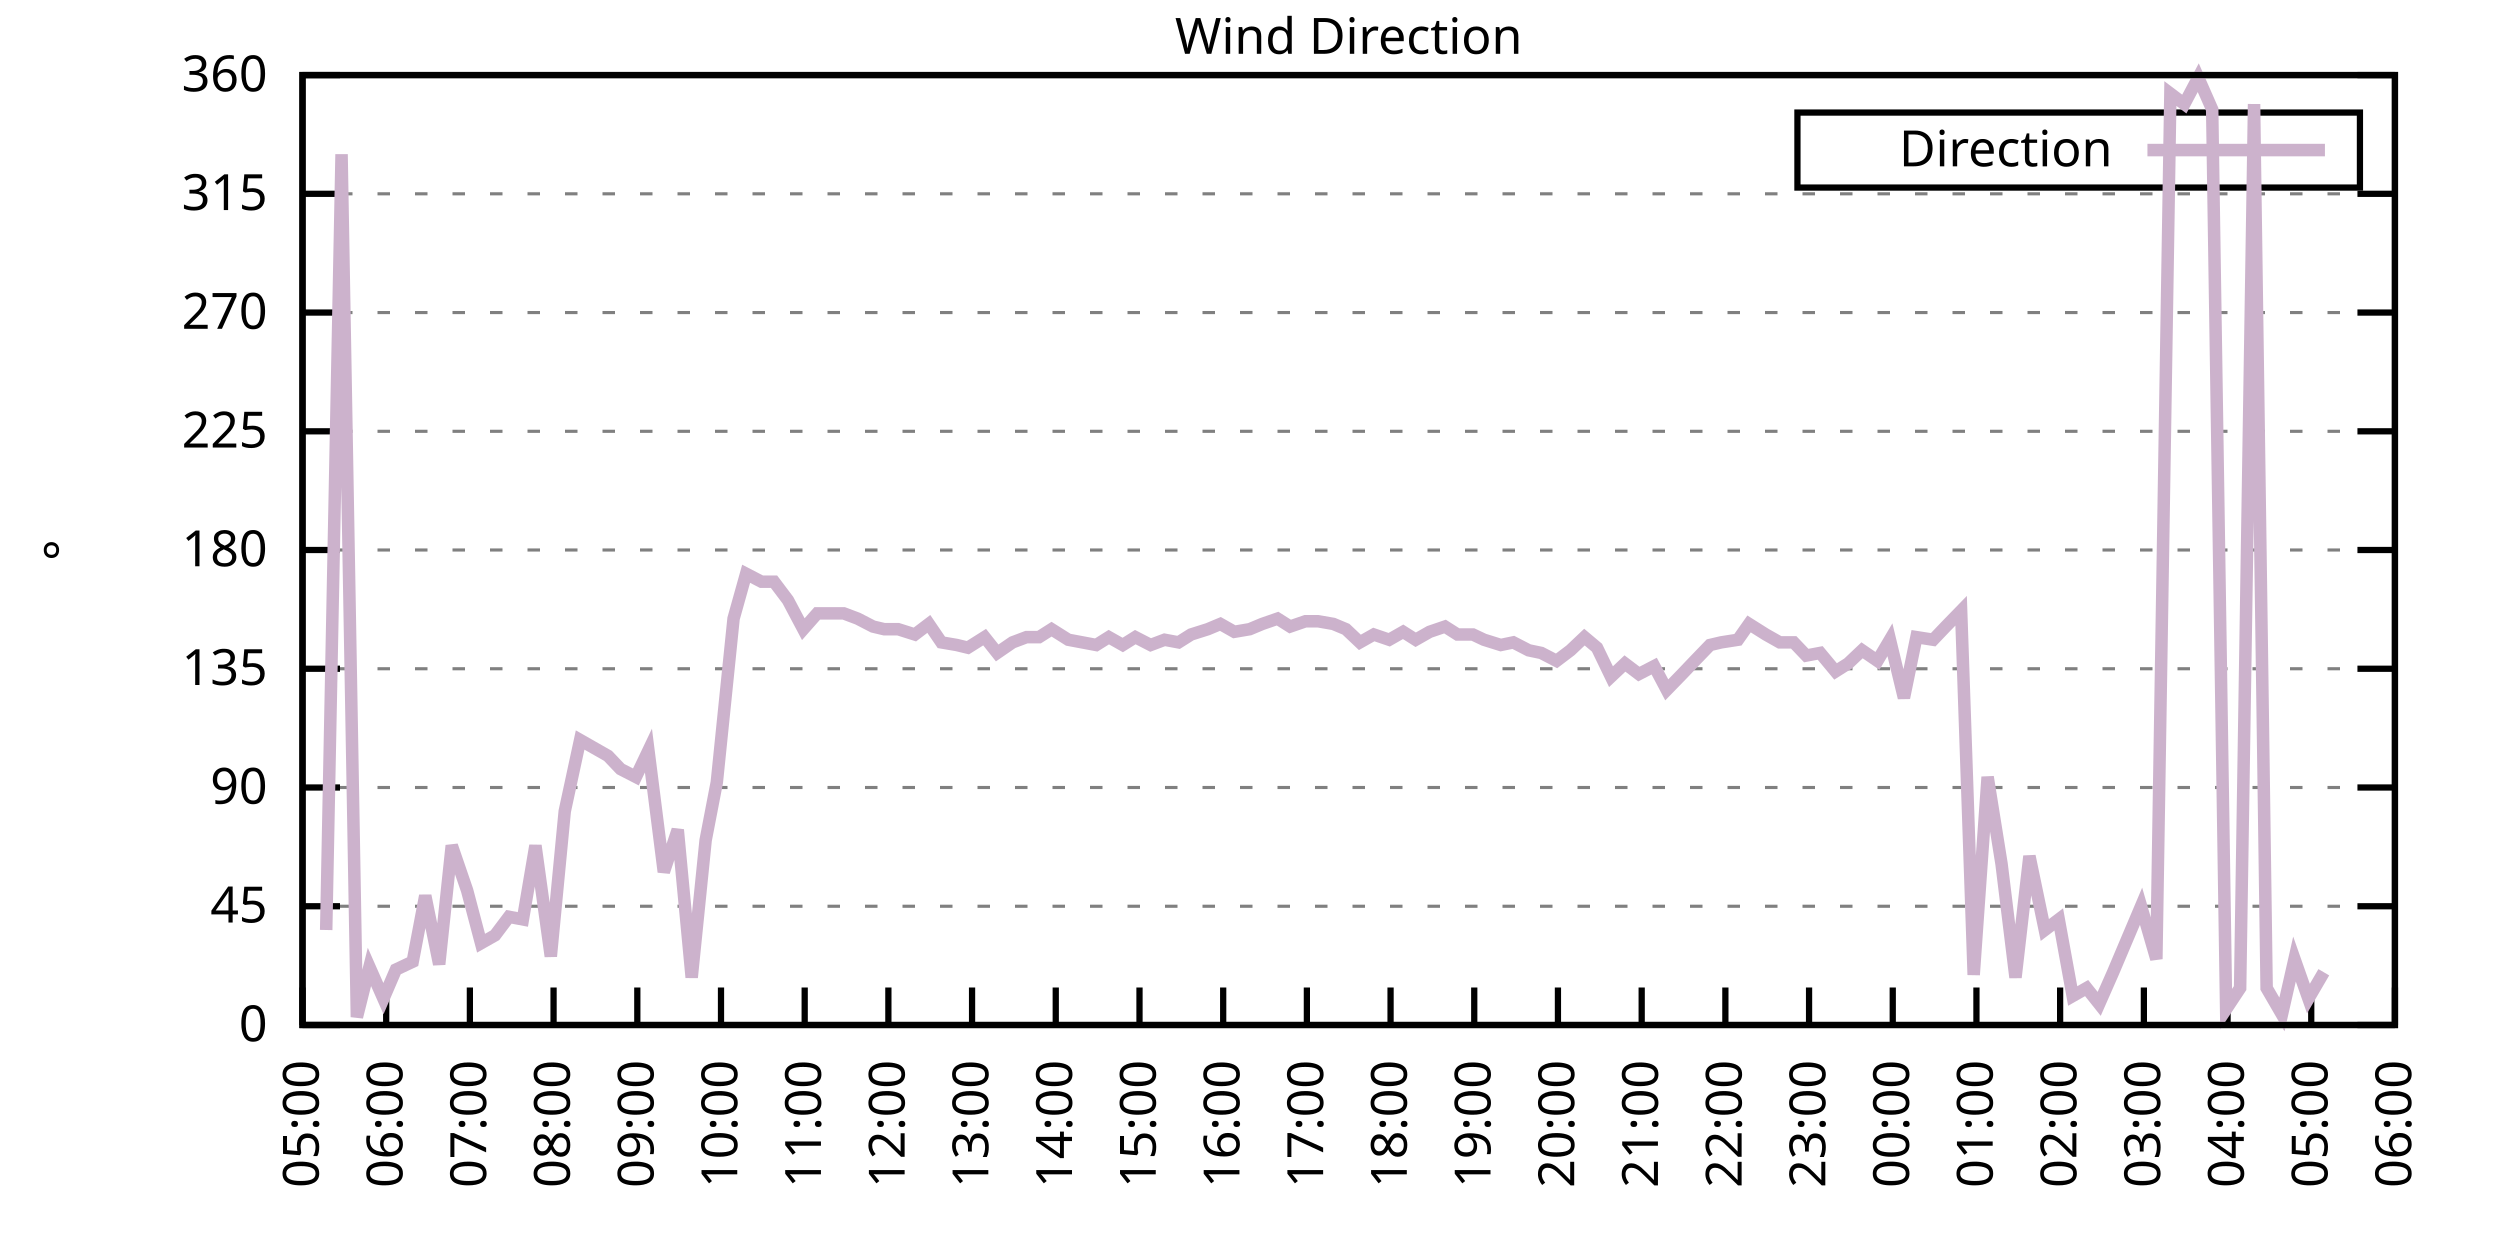
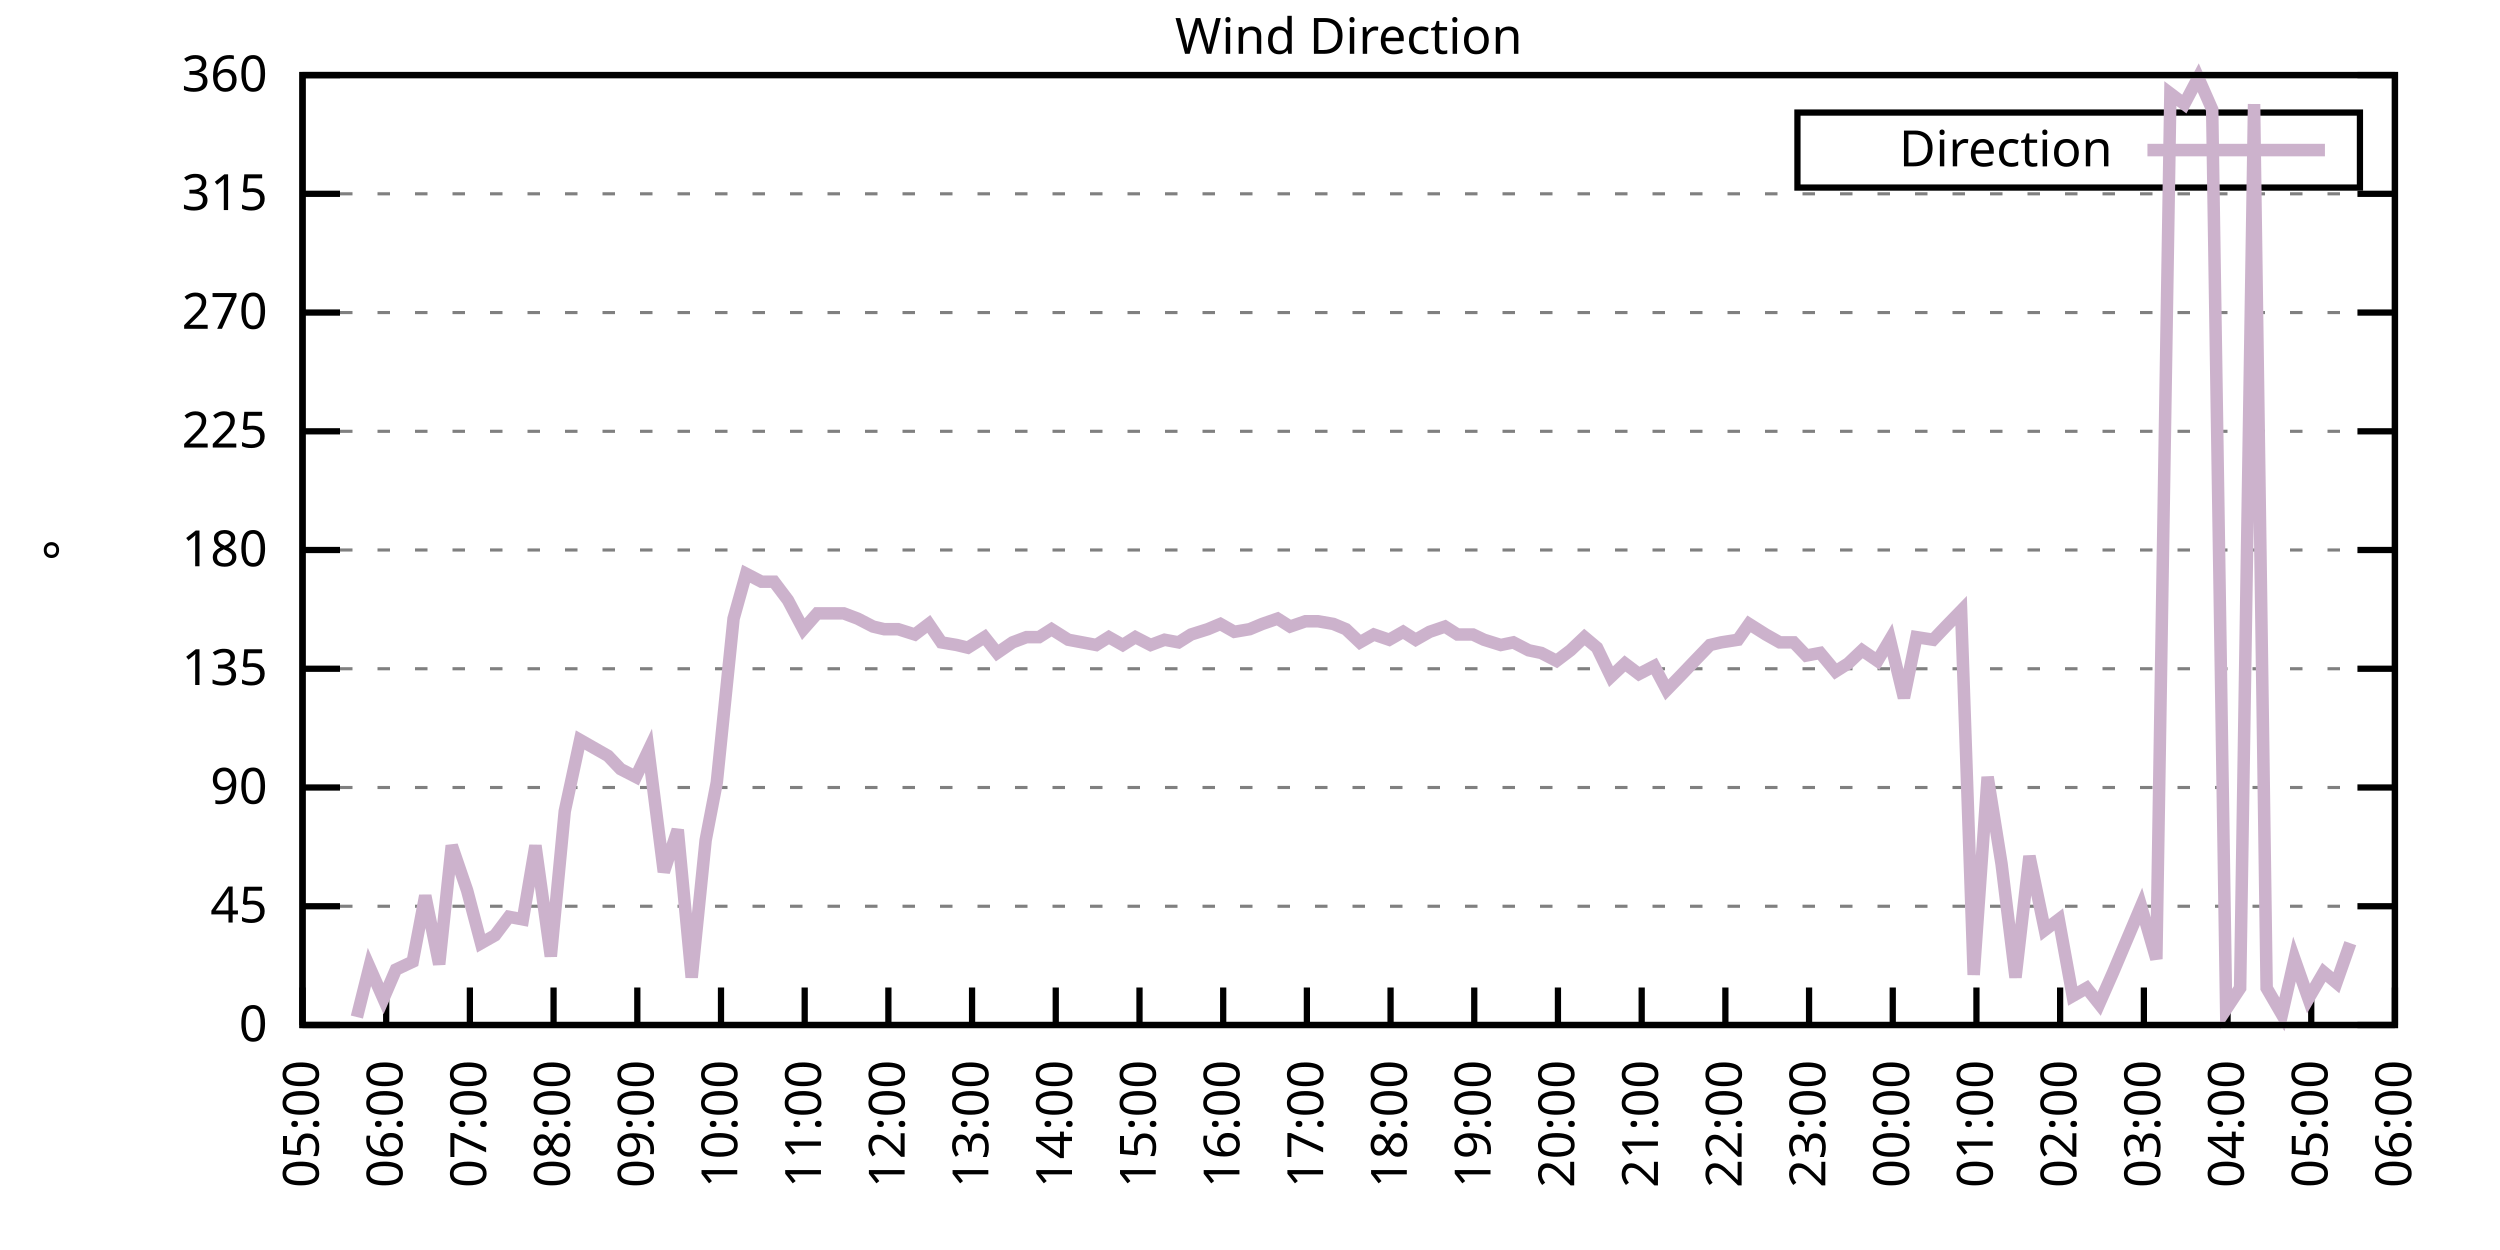
<svg xmlns="http://www.w3.org/2000/svg" xmlns:xlink="http://www.w3.org/1999/xlink" width="400" height="200" viewBox="0 0 400 200">
  <g id="gnuplot_canvas">
    <rect x="0" y="0" width="400" height="200" fill="none" />
    <defs>
      <circle id="gpDot" r="0.5" stroke-width="0.5" stroke="currentColor" />
      <path id="gpPt0" stroke-width="0.333" stroke="currentColor" d="M-1,0 h2 M0,-1 v2" />
      <path id="gpPt1" stroke-width="0.333" stroke="currentColor" d="M-1,-1 L1,1 M1,-1 L-1,1" />
      <path id="gpPt2" stroke-width="0.333" stroke="currentColor" d="M-1,0 L1,0 M0,-1 L0,1 M-1,-1 L1,1 M-1,1 L1,-1" />
      <rect id="gpPt3" stroke-width="0.333" stroke="currentColor" x="-1" y="-1" width="2" height="2" />
      <rect id="gpPt4" stroke-width="0.333" stroke="currentColor" fill="currentColor" x="-1" y="-1" width="2" height="2" />
      <circle id="gpPt5" stroke-width="0.333" stroke="currentColor" cx="0" cy="0" r="1" />
      <use xlink:href="#gpPt5" id="gpPt6" fill="currentColor" stroke="none" />
      <path id="gpPt7" stroke-width="0.333" stroke="currentColor" d="M0,-1.33 L-1.33,0.67 L1.33,0.67 z" />
      <use xlink:href="#gpPt7" id="gpPt8" fill="currentColor" stroke="none" />
      <use xlink:href="#gpPt7" id="gpPt9" stroke="currentColor" transform="rotate(180)" />
      <use xlink:href="#gpPt9" id="gpPt10" fill="currentColor" stroke="none" />
      <use xlink:href="#gpPt3" id="gpPt11" stroke="currentColor" transform="rotate(45)" />
      <use xlink:href="#gpPt11" id="gpPt12" fill="currentColor" stroke="none" />
      <path id="gpPt13" stroke-width="0.333" stroke="currentColor" d="M0,1.330 L1.265,0.411 L0.782,-1.067 L-0.782,-1.076 L-1.265,0.411 z" />
      <use xlink:href="#gpPt13" id="gpPt14" fill="currentColor" stroke="none" />
      <filter id="textbox" filterUnits="objectBoundingBox" x="0" y="0" height="1" width="1">
        <feFlood flood-color="white" flood-opacity="1" result="bgnd" />
        <feComposite in="SourceGraphic" in2="bgnd" operator="atop" />
      </filter>
      <filter id="greybox" filterUnits="objectBoundingBox" x="0" y="0" height="1" width="1">
        <feFlood flood-color="lightgrey" flood-opacity="1" result="grey" />
        <feComposite in="SourceGraphic" in2="grey" operator="atop" />
      </filter>
    </defs>
    <g fill="none" color="white" stroke="currentColor" stroke-width="1.00" stroke-linecap="butt" stroke-linejoin="miter">
</g>
    <g fill="none" color="black" stroke="currentColor" stroke-width="1.00" stroke-linecap="butt" stroke-linejoin="miter">
      <g stroke="none" shape-rendering="crispEdges">
        <polygon fill="rgb(255, 255, 255)" points="48.40,164.00 383.18,164.00 383.18,12.02 48.40,12.02 " />
      </g>
    </g>
    <g fill="none" color="black" stroke="currentColor" stroke-width="1.00" stroke-linecap="butt" stroke-linejoin="miter">
</g>
    <g fill="none" color="black" stroke="black" stroke-width="0.50" stroke-linecap="butt" stroke-linejoin="miter">
</g>
    <g fill="none" color="gray" stroke="currentColor" stroke-width="0.50" stroke-linecap="butt" stroke-linejoin="miter">
      <path stroke="gray" stroke-dasharray="2,4" class="gridline" d="M48.40,164.00 L383.19,164.00  " />
    </g>
    <g fill="none" color="gray" stroke="gray" stroke-width="1.00" stroke-linecap="butt" stroke-linejoin="miter">
</g>
    <g fill="none" color="black" stroke="currentColor" stroke-width="1.00" stroke-linecap="butt" stroke-linejoin="miter">
      <path stroke="black" d="M48.40,164.00 L54.40,164.00 M383.19,164.00 L377.19,164.00  " />
      <g transform="translate(42.80,166.60)" stroke="none" fill="black" font-family="Sans" font-size="8.00" text-anchor="end">
        <text>
          <tspan font-family="Sans"> 0</tspan>
        </text>
      </g>
    </g>
    <g fill="none" color="black" stroke="currentColor" stroke-width="1.00" stroke-linecap="butt" stroke-linejoin="miter">
</g>
    <g fill="none" color="black" stroke="black" stroke-width="0.50" stroke-linecap="butt" stroke-linejoin="miter">
</g>
    <g fill="none" color="gray" stroke="currentColor" stroke-width="0.50" stroke-linecap="butt" stroke-linejoin="miter">
      <path stroke="gray" stroke-dasharray="2,4" class="gridline" d="M48.40,145.00 L383.19,145.00  " />
    </g>
    <g fill="none" color="gray" stroke="gray" stroke-width="1.00" stroke-linecap="butt" stroke-linejoin="miter">
</g>
    <g fill="none" color="black" stroke="currentColor" stroke-width="1.00" stroke-linecap="butt" stroke-linejoin="miter">
      <path stroke="black" d="M48.40,145.00 L54.40,145.00 M383.19,145.00 L377.19,145.00  " />
      <g transform="translate(42.80,147.60)" stroke="none" fill="black" font-family="Sans" font-size="8.00" text-anchor="end">
        <text>
          <tspan font-family="Sans"> 45</tspan>
        </text>
      </g>
    </g>
    <g fill="none" color="black" stroke="currentColor" stroke-width="1.00" stroke-linecap="butt" stroke-linejoin="miter">
</g>
    <g fill="none" color="black" stroke="black" stroke-width="0.50" stroke-linecap="butt" stroke-linejoin="miter">
</g>
    <g fill="none" color="gray" stroke="currentColor" stroke-width="0.50" stroke-linecap="butt" stroke-linejoin="miter">
      <path stroke="gray" stroke-dasharray="2,4" class="gridline" d="M48.40,126.00 L383.19,126.00  " />
    </g>
    <g fill="none" color="gray" stroke="gray" stroke-width="1.00" stroke-linecap="butt" stroke-linejoin="miter">
</g>
    <g fill="none" color="black" stroke="currentColor" stroke-width="1.00" stroke-linecap="butt" stroke-linejoin="miter">
      <path stroke="black" d="M48.40,126.00 L54.40,126.00 M383.19,126.00 L377.19,126.00  " />
      <g transform="translate(42.80,128.60)" stroke="none" fill="black" font-family="Sans" font-size="8.00" text-anchor="end">
        <text>
          <tspan font-family="Sans"> 90</tspan>
        </text>
      </g>
    </g>
    <g fill="none" color="black" stroke="currentColor" stroke-width="1.00" stroke-linecap="butt" stroke-linejoin="miter">
</g>
    <g fill="none" color="black" stroke="black" stroke-width="0.50" stroke-linecap="butt" stroke-linejoin="miter">
</g>
    <g fill="none" color="gray" stroke="currentColor" stroke-width="0.50" stroke-linecap="butt" stroke-linejoin="miter">
      <path stroke="gray" stroke-dasharray="2,4" class="gridline" d="M48.40,107.00 L383.19,107.00  " />
    </g>
    <g fill="none" color="gray" stroke="gray" stroke-width="1.00" stroke-linecap="butt" stroke-linejoin="miter">
</g>
    <g fill="none" color="black" stroke="currentColor" stroke-width="1.00" stroke-linecap="butt" stroke-linejoin="miter">
      <path stroke="black" d="M48.40,107.00 L54.40,107.00 M383.19,107.00 L377.19,107.00  " />
      <g transform="translate(42.80,109.60)" stroke="none" fill="black" font-family="Sans" font-size="8.00" text-anchor="end">
        <text>
          <tspan font-family="Sans"> 135</tspan>
        </text>
      </g>
    </g>
    <g fill="none" color="black" stroke="currentColor" stroke-width="1.00" stroke-linecap="butt" stroke-linejoin="miter">
</g>
    <g fill="none" color="black" stroke="black" stroke-width="0.50" stroke-linecap="butt" stroke-linejoin="miter">
</g>
    <g fill="none" color="gray" stroke="currentColor" stroke-width="0.50" stroke-linecap="butt" stroke-linejoin="miter">
      <path stroke="gray" stroke-dasharray="2,4" class="gridline" d="M48.40,88.00 L383.19,88.00  " />
    </g>
    <g fill="none" color="gray" stroke="gray" stroke-width="1.00" stroke-linecap="butt" stroke-linejoin="miter">
</g>
    <g fill="none" color="black" stroke="currentColor" stroke-width="1.00" stroke-linecap="butt" stroke-linejoin="miter">
      <path stroke="black" d="M48.40,88.00 L54.40,88.00 M383.19,88.00 L377.19,88.00  " />
      <g transform="translate(42.80,90.60)" stroke="none" fill="black" font-family="Sans" font-size="8.00" text-anchor="end">
        <text>
          <tspan font-family="Sans"> 180</tspan>
        </text>
      </g>
    </g>
    <g fill="none" color="black" stroke="currentColor" stroke-width="1.00" stroke-linecap="butt" stroke-linejoin="miter">
</g>
    <g fill="none" color="black" stroke="black" stroke-width="0.50" stroke-linecap="butt" stroke-linejoin="miter">
</g>
    <g fill="none" color="gray" stroke="currentColor" stroke-width="0.50" stroke-linecap="butt" stroke-linejoin="miter">
      <path stroke="gray" stroke-dasharray="2,4" class="gridline" d="M48.40,69.01 L383.19,69.01  " />
    </g>
    <g fill="none" color="gray" stroke="gray" stroke-width="1.00" stroke-linecap="butt" stroke-linejoin="miter">
</g>
    <g fill="none" color="black" stroke="currentColor" stroke-width="1.00" stroke-linecap="butt" stroke-linejoin="miter">
      <path stroke="black" d="M48.40,69.01 L54.40,69.01 M383.19,69.01 L377.19,69.01  " />
      <g transform="translate(42.80,71.61)" stroke="none" fill="black" font-family="Sans" font-size="8.00" text-anchor="end">
        <text>
          <tspan font-family="Sans"> 225</tspan>
        </text>
      </g>
    </g>
    <g fill="none" color="black" stroke="currentColor" stroke-width="1.00" stroke-linecap="butt" stroke-linejoin="miter">
</g>
    <g fill="none" color="black" stroke="black" stroke-width="0.50" stroke-linecap="butt" stroke-linejoin="miter">
</g>
    <g fill="none" color="gray" stroke="currentColor" stroke-width="0.50" stroke-linecap="butt" stroke-linejoin="miter">
      <path stroke="gray" stroke-dasharray="2,4" class="gridline" d="M48.40,50.01 L383.19,50.01  " />
    </g>
    <g fill="none" color="gray" stroke="gray" stroke-width="1.00" stroke-linecap="butt" stroke-linejoin="miter">
</g>
    <g fill="none" color="black" stroke="currentColor" stroke-width="1.00" stroke-linecap="butt" stroke-linejoin="miter">
      <path stroke="black" d="M48.40,50.01 L54.40,50.01 M383.19,50.01 L377.19,50.01  " />
      <g transform="translate(42.80,52.61)" stroke="none" fill="black" font-family="Sans" font-size="8.00" text-anchor="end">
        <text>
          <tspan font-family="Sans"> 270</tspan>
        </text>
      </g>
    </g>
    <g fill="none" color="black" stroke="currentColor" stroke-width="1.00" stroke-linecap="butt" stroke-linejoin="miter">
</g>
    <g fill="none" color="black" stroke="black" stroke-width="0.50" stroke-linecap="butt" stroke-linejoin="miter">
</g>
    <g fill="none" color="gray" stroke="currentColor" stroke-width="0.50" stroke-linecap="butt" stroke-linejoin="miter">
      <path stroke="gray" stroke-dasharray="2,4" class="gridline" d="M48.40,31.01 L383.19,31.01  " />
    </g>
    <g fill="none" color="gray" stroke="gray" stroke-width="1.00" stroke-linecap="butt" stroke-linejoin="miter">
</g>
    <g fill="none" color="black" stroke="currentColor" stroke-width="1.00" stroke-linecap="butt" stroke-linejoin="miter">
      <path stroke="black" d="M48.40,31.01 L54.40,31.01 M383.19,31.01 L377.19,31.01  " />
      <g transform="translate(42.80,33.61)" stroke="none" fill="black" font-family="Sans" font-size="8.00" text-anchor="end">
        <text>
          <tspan font-family="Sans"> 315</tspan>
        </text>
      </g>
    </g>
    <g fill="none" color="black" stroke="currentColor" stroke-width="1.00" stroke-linecap="butt" stroke-linejoin="miter">
</g>
    <g fill="none" color="black" stroke="black" stroke-width="0.50" stroke-linecap="butt" stroke-linejoin="miter">
</g>
    <g fill="none" color="gray" stroke="currentColor" stroke-width="0.50" stroke-linecap="butt" stroke-linejoin="miter">
      <path stroke="gray" stroke-dasharray="2,4" class="gridline" d="M48.40,12.01 L383.19,12.01  " />
    </g>
    <g fill="none" color="gray" stroke="gray" stroke-width="1.00" stroke-linecap="butt" stroke-linejoin="miter">
</g>
    <g fill="none" color="black" stroke="currentColor" stroke-width="1.00" stroke-linecap="butt" stroke-linejoin="miter">
      <path stroke="black" d="M48.40,12.01 L54.40,12.01 M383.19,12.01 L377.19,12.01  " />
      <g transform="translate(42.80,14.61)" stroke="none" fill="black" font-family="Sans" font-size="8.00" text-anchor="end">
        <text>
          <tspan font-family="Sans"> 360</tspan>
        </text>
      </g>
    </g>
    <g fill="none" color="black" stroke="currentColor" stroke-width="1.00" stroke-linecap="butt" stroke-linejoin="miter">
      <path stroke="black" d="M48.40,164.00 L48.40,158.00  " />
      <g transform="translate(51.00,169.60) rotate(270.00)" stroke="none" fill="black" font-family="Sans" font-size="8.00" text-anchor="end">
        <text>
          <tspan font-family="Sans">05:00</tspan>
        </text>
      </g>
    </g>
    <g fill="none" color="black" stroke="currentColor" stroke-width="1.00" stroke-linecap="butt" stroke-linejoin="miter">
      <path stroke="black" d="M61.79,164.00 L61.79,158.00  " />
      <g transform="translate(64.39,169.60) rotate(270.00)" stroke="none" fill="black" font-family="Sans" font-size="8.00" text-anchor="end">
        <text>
          <tspan font-family="Sans">06:00</tspan>
        </text>
      </g>
    </g>
    <g fill="none" color="black" stroke="currentColor" stroke-width="1.00" stroke-linecap="butt" stroke-linejoin="miter">
      <path stroke="black" d="M75.18,164.00 L75.18,158.00  " />
      <g transform="translate(77.78,169.60) rotate(270.00)" stroke="none" fill="black" font-family="Sans" font-size="8.00" text-anchor="end">
        <text>
          <tspan font-family="Sans">07:00</tspan>
        </text>
      </g>
    </g>
    <g fill="none" color="black" stroke="currentColor" stroke-width="1.00" stroke-linecap="butt" stroke-linejoin="miter">
      <path stroke="black" d="M88.57,164.00 L88.57,158.00  " />
      <g transform="translate(91.17,169.60) rotate(270.00)" stroke="none" fill="black" font-family="Sans" font-size="8.00" text-anchor="end">
        <text>
          <tspan font-family="Sans">08:00</tspan>
        </text>
      </g>
    </g>
    <g fill="none" color="black" stroke="currentColor" stroke-width="1.00" stroke-linecap="butt" stroke-linejoin="miter">
      <path stroke="black" d="M101.97,164.00 L101.97,158.00  " />
      <g transform="translate(104.57,169.60) rotate(270.00)" stroke="none" fill="black" font-family="Sans" font-size="8.00" text-anchor="end">
        <text>
          <tspan font-family="Sans">09:00</tspan>
        </text>
      </g>
    </g>
    <g fill="none" color="black" stroke="currentColor" stroke-width="1.00" stroke-linecap="butt" stroke-linejoin="miter">
      <path stroke="black" d="M115.36,164.00 L115.36,158.00  " />
      <g transform="translate(117.96,169.60) rotate(270.00)" stroke="none" fill="black" font-family="Sans" font-size="8.00" text-anchor="end">
        <text>
          <tspan font-family="Sans">10:00</tspan>
        </text>
      </g>
    </g>
    <g fill="none" color="black" stroke="currentColor" stroke-width="1.00" stroke-linecap="butt" stroke-linejoin="miter">
      <path stroke="black" d="M128.75,164.00 L128.75,158.00  " />
      <g transform="translate(131.35,169.60) rotate(270.00)" stroke="none" fill="black" font-family="Sans" font-size="8.00" text-anchor="end">
        <text>
          <tspan font-family="Sans">11:00</tspan>
        </text>
      </g>
    </g>
    <g fill="none" color="black" stroke="currentColor" stroke-width="1.00" stroke-linecap="butt" stroke-linejoin="miter">
      <path stroke="black" d="M142.14,164.00 L142.14,158.00  " />
      <g transform="translate(144.74,169.60) rotate(270.00)" stroke="none" fill="black" font-family="Sans" font-size="8.00" text-anchor="end">
        <text>
          <tspan font-family="Sans">12:00</tspan>
        </text>
      </g>
    </g>
    <g fill="none" color="black" stroke="currentColor" stroke-width="1.00" stroke-linecap="butt" stroke-linejoin="miter">
      <path stroke="black" d="M155.53,164.00 L155.53,158.00  " />
      <g transform="translate(158.13,169.60) rotate(270.00)" stroke="none" fill="black" font-family="Sans" font-size="8.00" text-anchor="end">
        <text>
          <tspan font-family="Sans">13:00</tspan>
        </text>
      </g>
    </g>
    <g fill="none" color="black" stroke="currentColor" stroke-width="1.00" stroke-linecap="butt" stroke-linejoin="miter">
      <path stroke="black" d="M168.92,164.00 L168.92,158.00  " />
      <g transform="translate(171.52,169.60) rotate(270.00)" stroke="none" fill="black" font-family="Sans" font-size="8.00" text-anchor="end">
        <text>
          <tspan font-family="Sans">14:00</tspan>
        </text>
      </g>
    </g>
    <g fill="none" color="black" stroke="currentColor" stroke-width="1.00" stroke-linecap="butt" stroke-linejoin="miter">
      <path stroke="black" d="M182.32,164.00 L182.32,158.00  " />
      <g transform="translate(184.92,169.60) rotate(270.00)" stroke="none" fill="black" font-family="Sans" font-size="8.00" text-anchor="end">
        <text>
          <tspan font-family="Sans">15:00</tspan>
        </text>
      </g>
    </g>
    <g fill="none" color="black" stroke="currentColor" stroke-width="1.00" stroke-linecap="butt" stroke-linejoin="miter">
      <path stroke="black" d="M195.71,164.00 L195.71,158.00  " />
      <g transform="translate(198.31,169.60) rotate(270.00)" stroke="none" fill="black" font-family="Sans" font-size="8.00" text-anchor="end">
        <text>
          <tspan font-family="Sans">16:00</tspan>
        </text>
      </g>
    </g>
    <g fill="none" color="black" stroke="currentColor" stroke-width="1.00" stroke-linecap="butt" stroke-linejoin="miter">
      <path stroke="black" d="M209.10,164.00 L209.10,158.00  " />
      <g transform="translate(211.70,169.60) rotate(270.00)" stroke="none" fill="black" font-family="Sans" font-size="8.00" text-anchor="end">
        <text>
          <tspan font-family="Sans">17:00</tspan>
        </text>
      </g>
    </g>
    <g fill="none" color="black" stroke="currentColor" stroke-width="1.00" stroke-linecap="butt" stroke-linejoin="miter">
      <path stroke="black" d="M222.49,164.00 L222.49,158.00  " />
      <g transform="translate(225.09,169.60) rotate(270.00)" stroke="none" fill="black" font-family="Sans" font-size="8.00" text-anchor="end">
        <text>
          <tspan font-family="Sans">18:00</tspan>
        </text>
      </g>
    </g>
    <g fill="none" color="black" stroke="currentColor" stroke-width="1.00" stroke-linecap="butt" stroke-linejoin="miter">
      <path stroke="black" d="M235.88,164.00 L235.88,158.00  " />
      <g transform="translate(238.48,169.60) rotate(270.00)" stroke="none" fill="black" font-family="Sans" font-size="8.00" text-anchor="end">
        <text>
          <tspan font-family="Sans">19:00</tspan>
        </text>
      </g>
    </g>
    <g fill="none" color="black" stroke="currentColor" stroke-width="1.00" stroke-linecap="butt" stroke-linejoin="miter">
      <path stroke="black" d="M249.27,164.00 L249.27,158.00  " />
      <g transform="translate(251.87,169.60) rotate(270.00)" stroke="none" fill="black" font-family="Sans" font-size="8.00" text-anchor="end">
        <text>
          <tspan font-family="Sans">20:00</tspan>
        </text>
      </g>
    </g>
    <g fill="none" color="black" stroke="currentColor" stroke-width="1.00" stroke-linecap="butt" stroke-linejoin="miter">
      <path stroke="black" d="M262.67,164.00 L262.67,158.00  " />
      <g transform="translate(265.27,169.60) rotate(270.00)" stroke="none" fill="black" font-family="Sans" font-size="8.00" text-anchor="end">
        <text>
          <tspan font-family="Sans">21:00</tspan>
        </text>
      </g>
    </g>
    <g fill="none" color="black" stroke="currentColor" stroke-width="1.00" stroke-linecap="butt" stroke-linejoin="miter">
      <path stroke="black" d="M276.06,164.00 L276.06,158.00  " />
      <g transform="translate(278.66,169.60) rotate(270.00)" stroke="none" fill="black" font-family="Sans" font-size="8.00" text-anchor="end">
        <text>
          <tspan font-family="Sans">22:00</tspan>
        </text>
      </g>
    </g>
    <g fill="none" color="black" stroke="currentColor" stroke-width="1.00" stroke-linecap="butt" stroke-linejoin="miter">
      <path stroke="black" d="M289.45,164.00 L289.45,158.00  " />
      <g transform="translate(292.05,169.60) rotate(270.00)" stroke="none" fill="black" font-family="Sans" font-size="8.00" text-anchor="end">
        <text>
          <tspan font-family="Sans">23:00</tspan>
        </text>
      </g>
    </g>
    <g fill="none" color="black" stroke="currentColor" stroke-width="1.00" stroke-linecap="butt" stroke-linejoin="miter">
      <path stroke="black" d="M302.84,164.00 L302.84,158.00  " />
      <g transform="translate(305.44,169.60) rotate(270.00)" stroke="none" fill="black" font-family="Sans" font-size="8.00" text-anchor="end">
        <text>
          <tspan font-family="Sans">00:00</tspan>
        </text>
      </g>
    </g>
    <g fill="none" color="black" stroke="currentColor" stroke-width="1.00" stroke-linecap="butt" stroke-linejoin="miter">
      <path stroke="black" d="M316.23,164.00 L316.23,158.00  " />
      <g transform="translate(318.83,169.60) rotate(270.00)" stroke="none" fill="black" font-family="Sans" font-size="8.00" text-anchor="end">
        <text>
          <tspan font-family="Sans">01:00</tspan>
        </text>
      </g>
    </g>
    <g fill="none" color="black" stroke="currentColor" stroke-width="1.00" stroke-linecap="butt" stroke-linejoin="miter">
      <path stroke="black" d="M329.62,164.00 L329.62,158.00  " />
      <g transform="translate(332.22,169.60) rotate(270.00)" stroke="none" fill="black" font-family="Sans" font-size="8.00" text-anchor="end">
        <text>
          <tspan font-family="Sans">02:00</tspan>
        </text>
      </g>
    </g>
    <g fill="none" color="black" stroke="currentColor" stroke-width="1.00" stroke-linecap="butt" stroke-linejoin="miter">
      <path stroke="black" d="M343.02,164.00 L343.02,158.00  " />
      <g transform="translate(345.62,169.60) rotate(270.00)" stroke="none" fill="black" font-family="Sans" font-size="8.00" text-anchor="end">
        <text>
          <tspan font-family="Sans">03:00</tspan>
        </text>
      </g>
    </g>
    <g fill="none" color="black" stroke="currentColor" stroke-width="1.00" stroke-linecap="butt" stroke-linejoin="miter">
      <path stroke="black" d="M356.41,164.00 L356.41,158.00  " />
      <g transform="translate(359.01,169.60) rotate(270.00)" stroke="none" fill="black" font-family="Sans" font-size="8.00" text-anchor="end">
        <text>
          <tspan font-family="Sans">04:00</tspan>
        </text>
      </g>
    </g>
    <g fill="none" color="black" stroke="currentColor" stroke-width="1.00" stroke-linecap="butt" stroke-linejoin="miter">
      <path stroke="black" d="M369.80,164.00 L369.80,158.00  " />
      <g transform="translate(372.40,169.60) rotate(270.00)" stroke="none" fill="black" font-family="Sans" font-size="8.00" text-anchor="end">
        <text>
          <tspan font-family="Sans">05:00</tspan>
        </text>
      </g>
    </g>
    <g fill="none" color="black" stroke="currentColor" stroke-width="1.00" stroke-linecap="butt" stroke-linejoin="miter">
      <path stroke="black" d="M383.19,164.00 L383.19,158.00  " />
      <g transform="translate(385.79,169.60) rotate(270.00)" stroke="none" fill="black" font-family="Sans" font-size="8.00" text-anchor="end">
        <text>
          <tspan font-family="Sans">06:00</tspan>
        </text>
      </g>
    </g>
    <g fill="none" color="black" stroke="currentColor" stroke-width="1.00" stroke-linecap="butt" stroke-linejoin="miter">
</g>
    <g fill="none" color="black" stroke="currentColor" stroke-width="1.00" stroke-linecap="butt" stroke-linejoin="miter">
      <path stroke="black" d="M48.40,12.01 L48.40,164.00 L383.19,164.00 L383.19,12.01 L48.40,12.01 Z  " />
    </g>
    <g fill="none" color="black" stroke="currentColor" stroke-width="1.00" stroke-linecap="butt" stroke-linejoin="miter">
</g>
    <g fill="none" color="black" stroke="currentColor" stroke-width="1.00" stroke-linecap="butt" stroke-linejoin="miter">
      <path stroke="black" d="M287.59,30.01 L287.59,18.01 L377.59,18.01 L377.59,30.01 L287.59,30.01 Z  " />
    </g>
    <g id="Wind_direction_plot_1">
      <g fill="none" color="white" stroke="black" stroke-width="2.00" stroke-linecap="butt" stroke-linejoin="miter">
</g>
      <g fill="none" color="black" stroke="currentColor" stroke-width="2.00" stroke-linecap="butt" stroke-linejoin="miter">
        <g transform="translate(337.99,26.61)" stroke="none" fill="black" font-family="Sans" font-size="8.00" text-anchor="end">
          <text>
            <tspan font-family="Sans">Direction</tspan>
          </text>
        </g>
      </g>
      <g fill="none" color="black" stroke="currentColor" stroke-width="2.00" stroke-linecap="butt" stroke-linejoin="miter">
-         <path stroke="rgb(204, 178, 204)" d="M343.59,24.01 L371.99,24.01 M52.19,148.80 L54.65,24.68 L57.10,162.73 L59.11,154.71 L61.35,159.78 L63.35,155.13   L66.03,153.87 L68.04,143.31 L70.27,154.29 L72.28,135.29 L74.74,142.47 L76.97,150.91 L79.20,149.65 L81.43,146.69   L83.66,147.11 L85.67,135.29 L88.13,153.02 L90.36,129.80 L92.82,118.40 L97.28,120.94 L99.29,123.05 L101.74,124.31   L103.75,120.09 L106.21,139.51 L108.44,132.76 L110.67,156.40 L112.90,134.45 L114.69,125.16 L117.37,98.98 L119.38,91.80   L121.83,93.07 L123.84,93.07 L126.07,96.03 L128.53,100.67 L130.76,98.14 L132.77,98.14 L135.00,98.14 L137.23,98.98   L139.69,100.25 L141.47,100.67 L143.70,100.67 L146.38,101.52 L148.61,99.83 L150.62,102.78 L153.08,103.20 L154.86,103.63   L157.54,101.94 L159.55,104.47 L162.01,102.78 L164.24,101.94 L166.25,101.94 L168.25,100.67 L170.93,102.36 L173.17,102.78   L175.40,103.20 L177.41,101.94 L179.64,103.20 L181.65,101.94 L184.10,103.20 L186.33,102.36 L188.57,102.78 L190.57,101.52   L193.25,100.67 L195.26,99.83 L197.49,101.09 L199.95,100.67 L201.96,99.83 L204.41,98.98 L206.42,100.25 L208.88,99.40   L210.88,99.40 L213.34,99.83 L215.35,100.67 L217.58,102.78 L219.81,101.52 L222.27,102.36 L224.50,101.09 L226.51,102.36   L228.74,101.09 L231.20,100.25 L233.20,101.52 L235.66,101.52 L237.44,102.36 L240.12,103.20 L242.13,102.78 L244.59,104.05   L246.60,104.47 L249.05,105.74 L251.28,104.05 L253.51,101.94 L255.52,103.63 L257.76,108.27 L259.99,106.16 L262.22,107.85   L264.67,106.58 L266.68,110.38 L269.14,107.85 L271.15,105.74 L273.60,103.20 L275.39,102.78 L278.07,102.36 L279.85,99.83   L282.53,101.52 L284.76,102.78 L286.99,102.78 L289.00,104.89 L291.23,104.47 L293.69,107.43 L295.70,106.16 L297.93,104.05   L300.39,105.74 L302.39,102.36 L304.63,111.65 L306.63,101.94 L309.31,102.36 L311.32,100.25 L313.78,97.72 L315.79,155.98   L318.02,124.31 L320.25,138.25 L322.48,156.40 L324.71,136.98 L327.17,148.80 L329.40,147.11 L331.63,159.36 L333.86,158.09   L335.87,160.62 L338.10,155.56 L342.57,145.00 L345.02,153.45 L347.26,14.97 L349.49,16.65 L351.72,12.43 L353.95,17.50   L356.18,161.47 L358.42,158.09 L360.65,16.65 L362.66,158.09 L365.11,162.31 L367.12,153.45 L369.35,159.78 L371.81,155.56    " />
+         <path stroke="rgb(204, 178, 204)" d="M343.59,24.01 L371.99,24.01 M57.10,162.73 L59.11,154.71 L61.35,159.78 L63.35,155.13 L66.03,153.87 L68.04,143.31   L70.27,154.29 L72.28,135.29 L74.74,142.47 L76.97,150.91 L79.20,149.65 L81.43,146.69 L83.66,147.11 L85.67,135.29   L88.13,153.02 L90.36,129.80 L92.82,118.40 L97.28,120.94 L99.29,123.05 L101.74,124.31 L103.75,120.09 L106.21,139.51   L108.44,132.76 L110.67,156.40 L112.90,134.45 L114.69,125.16 L117.37,98.98 L119.38,91.80 L121.83,93.07 L123.84,93.07   L126.07,96.03 L128.53,100.67 L130.76,98.14 L132.77,98.14 L135.00,98.14 L137.23,98.98 L139.69,100.25 L141.47,100.67   L143.70,100.67 L146.38,101.52 L148.61,99.83 L150.62,102.78 L153.08,103.20 L154.86,103.63 L157.54,101.94 L159.55,104.47   L162.01,102.78 L164.24,101.94 L166.25,101.94 L168.25,100.67 L170.93,102.36 L173.17,102.78 L175.40,103.20 L177.41,101.94   L179.64,103.20 L181.65,101.94 L184.10,103.20 L186.33,102.36 L188.57,102.78 L190.57,101.52 L193.25,100.67 L195.26,99.83   L197.49,101.09 L199.95,100.67 L201.96,99.83 L204.41,98.98 L206.42,100.25 L208.88,99.40 L210.88,99.40 L213.34,99.83   L215.35,100.67 L217.58,102.78 L219.81,101.52 L222.27,102.36 L224.50,101.09 L226.51,102.36 L228.74,101.09 L231.20,100.25   L233.20,101.52 L235.66,101.52 L237.44,102.36 L240.12,103.20 L242.13,102.78 L244.59,104.05 L246.60,104.47 L249.05,105.74   L251.28,104.05 L253.51,101.94 L255.52,103.63 L257.76,108.27 L259.99,106.16 L262.22,107.85 L264.67,106.58 L266.68,110.38   L269.14,107.85 L271.15,105.74 L273.60,103.20 L275.39,102.78 L278.07,102.36 L279.85,99.83 L282.53,101.52 L284.76,102.78   L286.99,102.78 L289.00,104.89 L291.23,104.47 L293.69,107.43 L295.70,106.16 L297.93,104.05 L300.39,105.74 L302.39,102.36   L304.63,111.65 L306.63,101.94 L309.31,102.36 L311.32,100.25 L313.78,97.72 L315.79,155.98 L318.02,124.31 L320.25,138.25   L322.48,156.40 L324.71,136.98 L327.17,148.80 L329.40,147.11 L331.63,159.36 L333.86,158.09 L335.87,160.62 L338.10,155.56   L342.57,145.00 L345.02,153.45 L347.26,14.97 L349.49,16.65 L351.72,12.43 L353.95,17.50 L356.18,161.47 L358.42,158.09   L360.65,16.65 L362.66,158.09 L365.11,162.31 L367.12,153.45 L369.35,159.78 L371.81,155.56 L373.82,157.24 L376.05,150.91    " />
      </g>
    </g>
    <g fill="none" color="black" stroke="currentColor" stroke-width="2.00" stroke-linecap="butt" stroke-linejoin="miter">
</g>
    <g fill="none" color="black" stroke="black" stroke-width="1.00" stroke-linecap="butt" stroke-linejoin="miter">
</g>
    <g fill="none" color="black" stroke="currentColor" stroke-width="1.00" stroke-linecap="butt" stroke-linejoin="miter">
      <path stroke="black" d="M48.40,12.01 L48.40,164.00 L383.19,164.00 L383.19,12.01 L48.40,12.01 Z  " />
      <g transform="translate(12.80,88.01) rotate(270.00)" stroke="none" fill="black" font-family="Sans" font-size="8.00" text-anchor="middle">
        <text>
          <tspan font-family="Sans">°</tspan>
        </text>
      </g>
    </g>
    <g fill="none" color="black" stroke="currentColor" stroke-width="1.00" stroke-linecap="butt" stroke-linejoin="miter">
</g>
    <g fill="none" color="black" stroke="currentColor" stroke-width="1.00" stroke-linecap="butt" stroke-linejoin="miter">
      <g transform="translate(215.79,8.61)" stroke="none" fill="black" font-family="Sans" font-size="8.00" text-anchor="middle">
        <text>
          <tspan font-family="Sans">Wind Direction</tspan>
        </text>
      </g>
    </g>
    <g fill="none" color="black" stroke="currentColor" stroke-width="1.00" stroke-linecap="butt" stroke-linejoin="miter">
</g>
  </g>
</svg>
